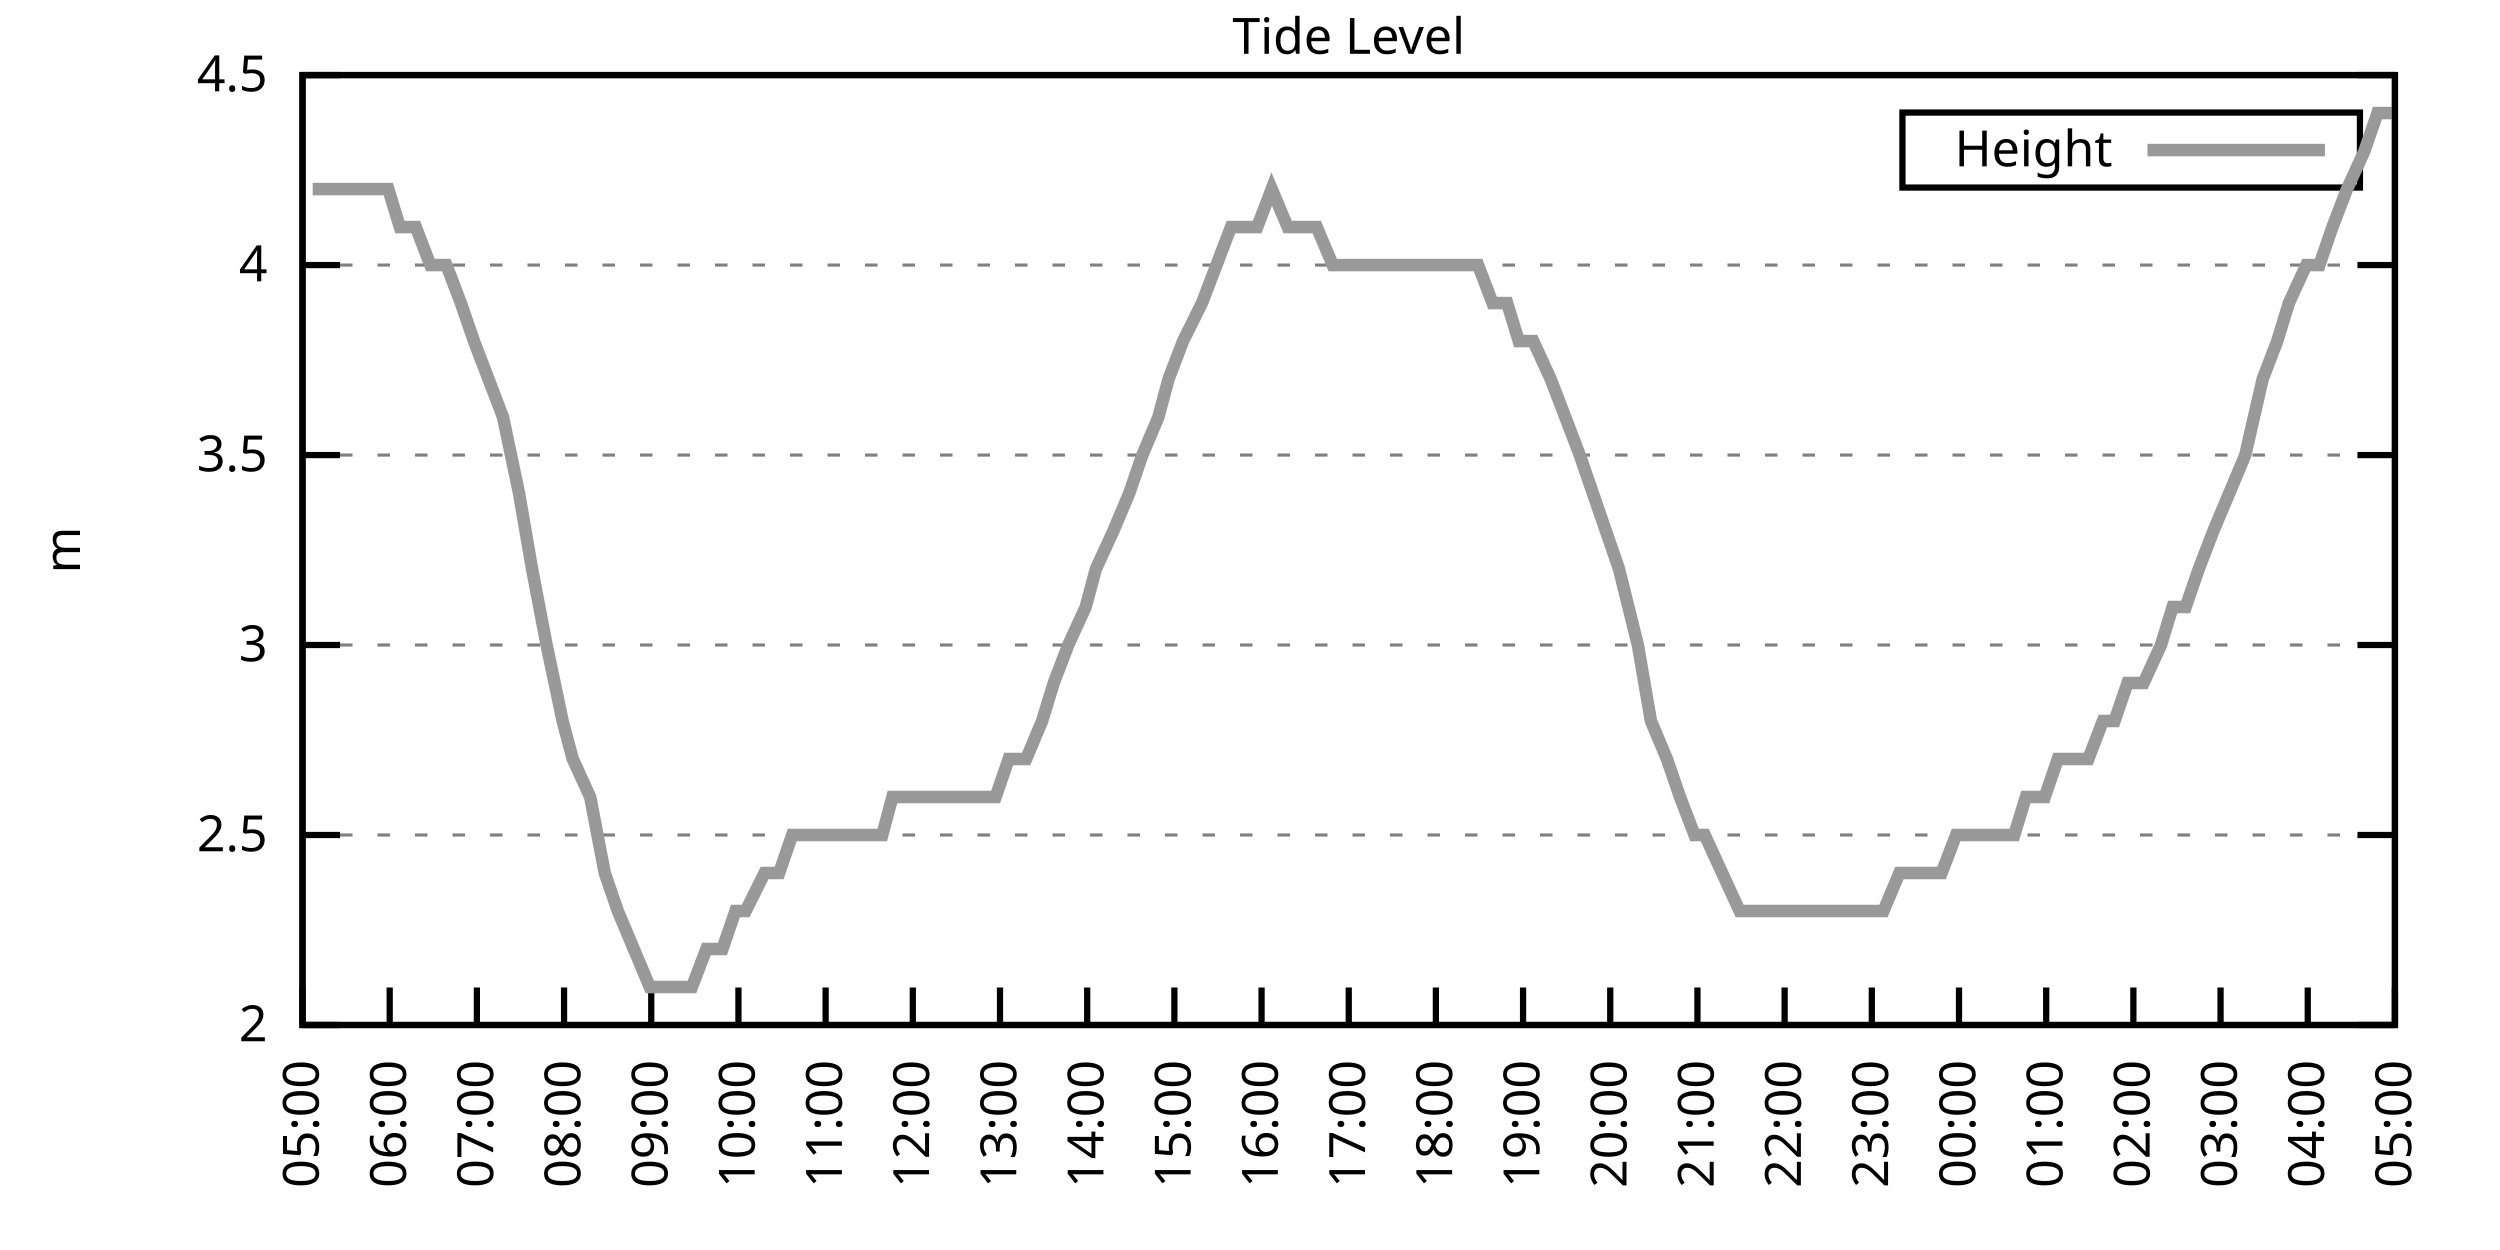
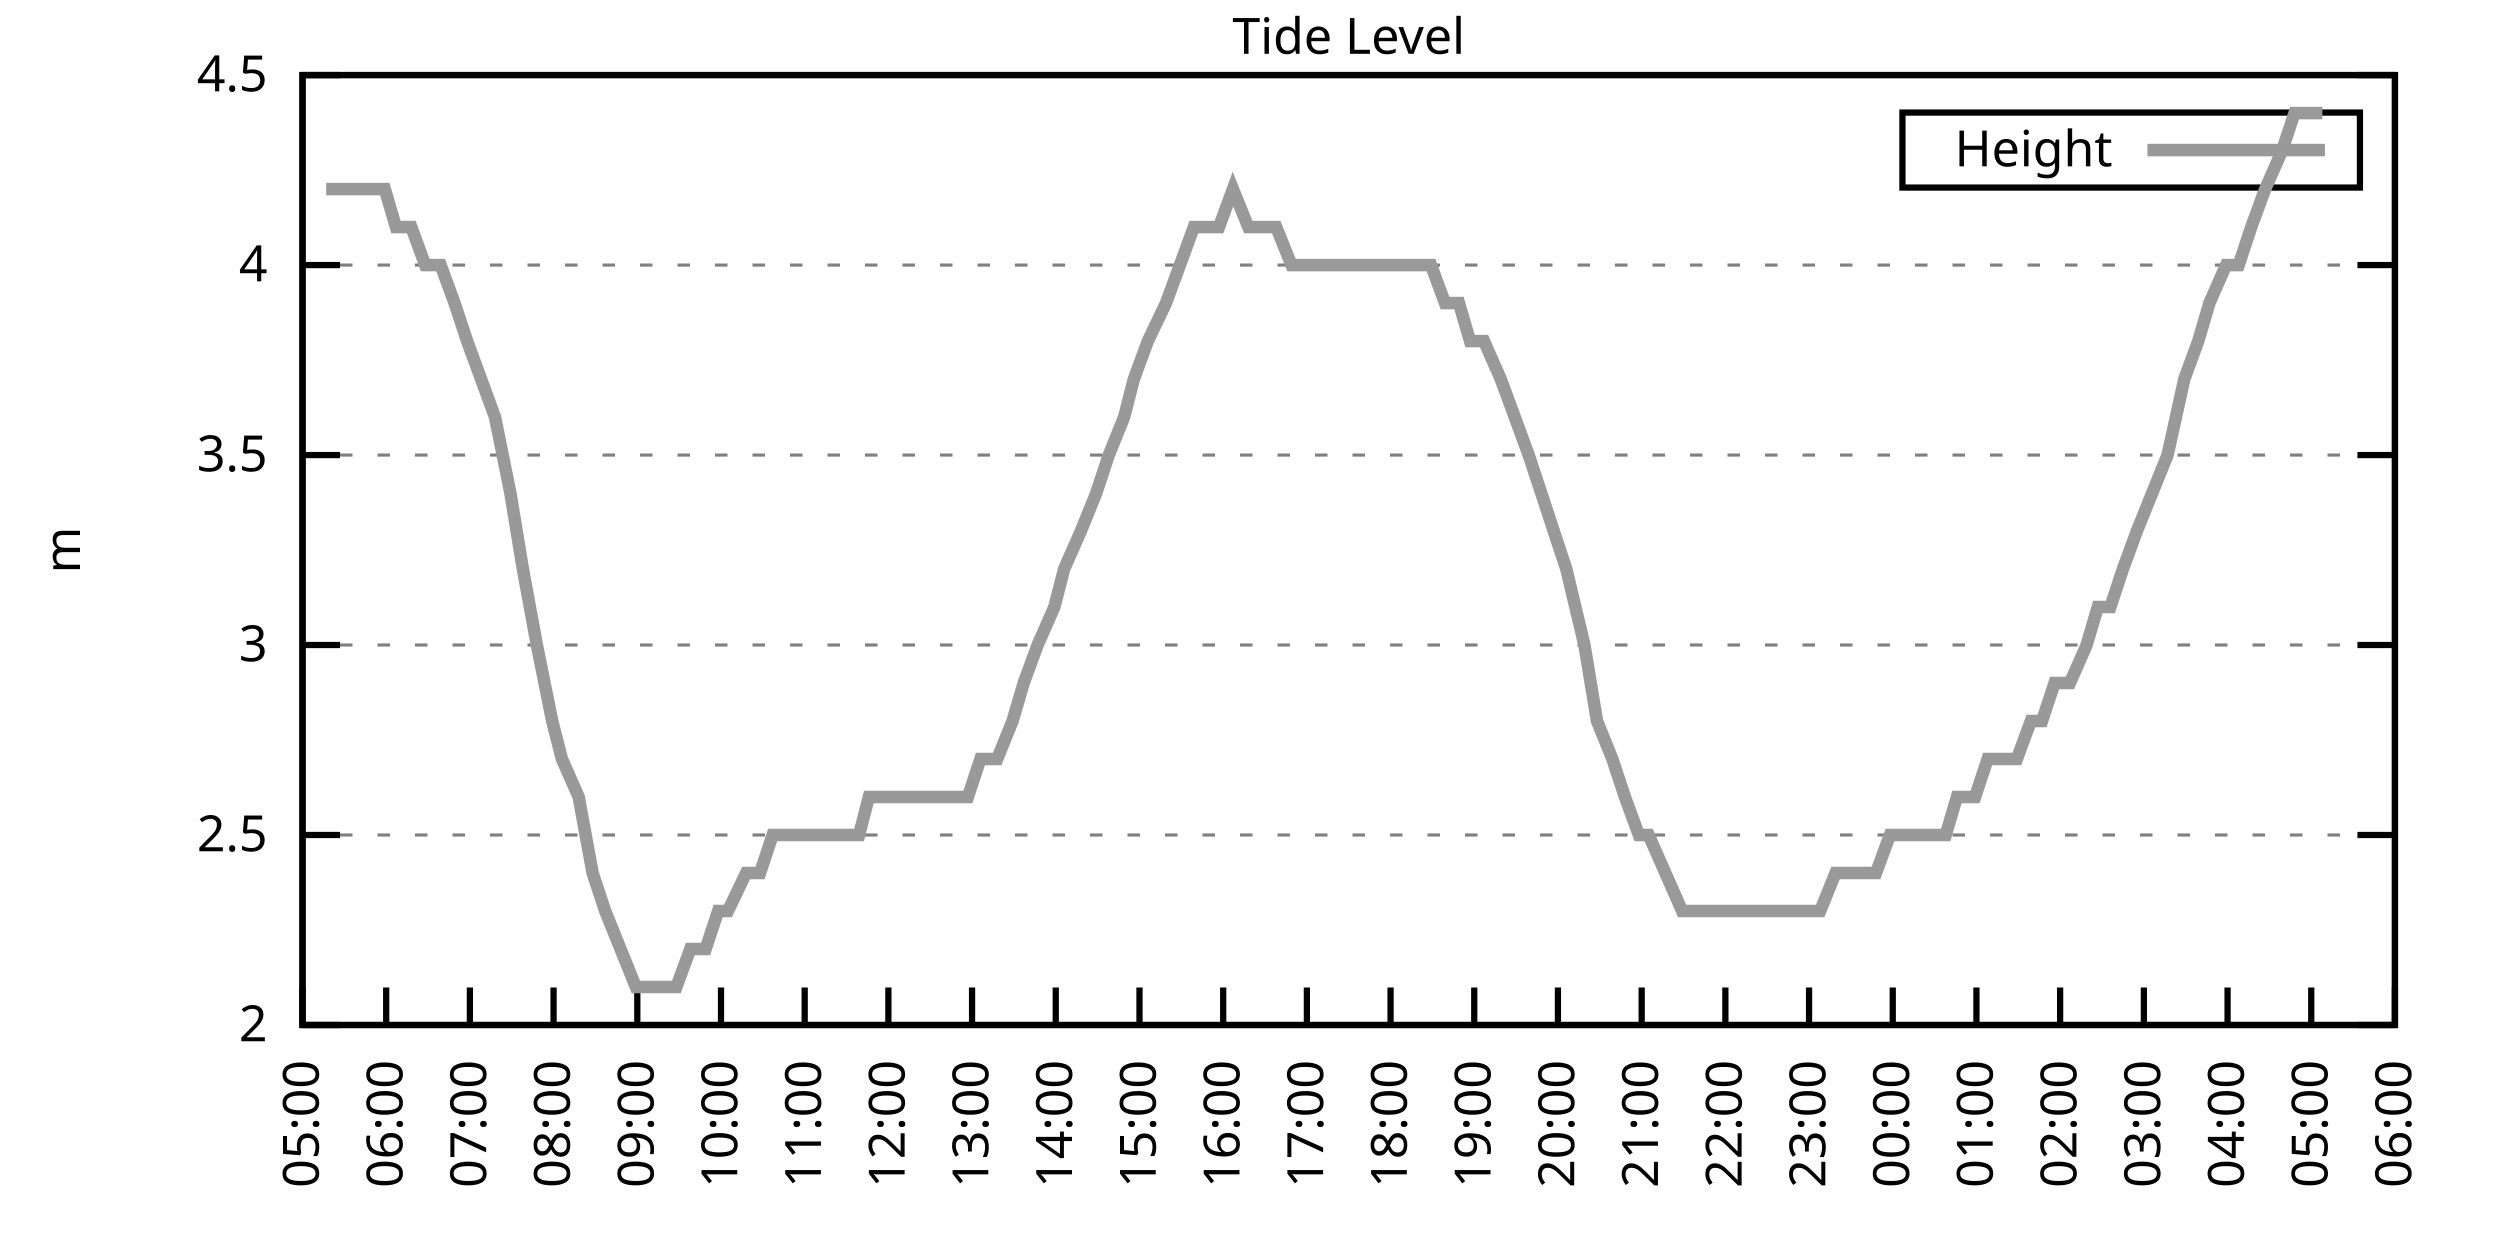
<svg xmlns="http://www.w3.org/2000/svg" xmlns:xlink="http://www.w3.org/1999/xlink" width="400" height="200" viewBox="0 0 400 200">
  <g id="gnuplot_canvas">
    <rect x="0" y="0" width="400" height="200" fill="none" />
    <defs>
      <circle id="gpDot" r="0.5" stroke-width="0.5" stroke="currentColor" />
      <path id="gpPt0" stroke-width="0.333" stroke="currentColor" d="M-1,0 h2 M0,-1 v2" />
      <path id="gpPt1" stroke-width="0.333" stroke="currentColor" d="M-1,-1 L1,1 M1,-1 L-1,1" />
      <path id="gpPt2" stroke-width="0.333" stroke="currentColor" d="M-1,0 L1,0 M0,-1 L0,1 M-1,-1 L1,1 M-1,1 L1,-1" />
      <rect id="gpPt3" stroke-width="0.333" stroke="currentColor" x="-1" y="-1" width="2" height="2" />
      <rect id="gpPt4" stroke-width="0.333" stroke="currentColor" fill="currentColor" x="-1" y="-1" width="2" height="2" />
      <circle id="gpPt5" stroke-width="0.333" stroke="currentColor" cx="0" cy="0" r="1" />
      <use xlink:href="#gpPt5" id="gpPt6" fill="currentColor" stroke="none" />
      <path id="gpPt7" stroke-width="0.333" stroke="currentColor" d="M0,-1.33 L-1.33,0.67 L1.33,0.67 z" />
      <use xlink:href="#gpPt7" id="gpPt8" fill="currentColor" stroke="none" />
      <use xlink:href="#gpPt7" id="gpPt9" stroke="currentColor" transform="rotate(180)" />
      <use xlink:href="#gpPt9" id="gpPt10" fill="currentColor" stroke="none" />
      <use xlink:href="#gpPt3" id="gpPt11" stroke="currentColor" transform="rotate(45)" />
      <use xlink:href="#gpPt11" id="gpPt12" fill="currentColor" stroke="none" />
      <path id="gpPt13" stroke-width="0.333" stroke="currentColor" d="M0,1.330 L1.265,0.411 L0.782,-1.067 L-0.782,-1.076 L-1.265,0.411 z" />
      <use xlink:href="#gpPt13" id="gpPt14" fill="currentColor" stroke="none" />
      <filter id="textbox" filterUnits="objectBoundingBox" x="0" y="0" height="1" width="1">
        <feFlood flood-color="white" flood-opacity="1" result="bgnd" />
        <feComposite in="SourceGraphic" in2="bgnd" operator="atop" />
      </filter>
      <filter id="greybox" filterUnits="objectBoundingBox" x="0" y="0" height="1" width="1">
        <feFlood flood-color="lightgrey" flood-opacity="1" result="grey" />
        <feComposite in="SourceGraphic" in2="grey" operator="atop" />
      </filter>
    </defs>
    <g fill="none" color="white" stroke="currentColor" stroke-width="1.00" stroke-linecap="butt" stroke-linejoin="miter">
</g>
    <g fill="none" color="black" stroke="currentColor" stroke-width="1.00" stroke-linecap="butt" stroke-linejoin="miter">
      <g stroke="none" shape-rendering="crispEdges">
        <polygon fill="rgb(255, 255, 255)" points="48.40,164.00 383.18,164.00 383.18,12.02 48.40,12.02 " />
      </g>
    </g>
    <g fill="none" color="black" stroke="currentColor" stroke-width="1.00" stroke-linecap="butt" stroke-linejoin="miter">
</g>
    <g fill="none" color="black" stroke="black" stroke-width="0.50" stroke-linecap="butt" stroke-linejoin="miter">
</g>
    <g fill="none" color="gray" stroke="currentColor" stroke-width="0.50" stroke-linecap="butt" stroke-linejoin="miter">
      <path stroke="gray" stroke-dasharray="2,4" class="gridline" d="M48.40,164.00 L383.19,164.00  " />
    </g>
    <g fill="none" color="gray" stroke="gray" stroke-width="1.00" stroke-linecap="butt" stroke-linejoin="miter">
</g>
    <g fill="none" color="black" stroke="currentColor" stroke-width="1.00" stroke-linecap="butt" stroke-linejoin="miter">
      <path stroke="black" d="M48.40,164.00 L54.40,164.00 M383.19,164.00 L377.19,164.00  " />
      <g transform="translate(42.80,166.60)" stroke="none" fill="black" font-family="Sans" font-size="8.00" text-anchor="end">
        <text>
          <tspan font-family="Sans"> 2</tspan>
        </text>
      </g>
    </g>
    <g fill="none" color="black" stroke="currentColor" stroke-width="1.00" stroke-linecap="butt" stroke-linejoin="miter">
</g>
    <g fill="none" color="black" stroke="black" stroke-width="0.50" stroke-linecap="butt" stroke-linejoin="miter">
</g>
    <g fill="none" color="gray" stroke="currentColor" stroke-width="0.50" stroke-linecap="butt" stroke-linejoin="miter">
      <path stroke="gray" stroke-dasharray="2,4" class="gridline" d="M48.40,133.60 L383.19,133.60  " />
    </g>
    <g fill="none" color="gray" stroke="gray" stroke-width="1.00" stroke-linecap="butt" stroke-linejoin="miter">
</g>
    <g fill="none" color="black" stroke="currentColor" stroke-width="1.00" stroke-linecap="butt" stroke-linejoin="miter">
      <path stroke="black" d="M48.40,133.60 L54.40,133.60 M383.19,133.60 L377.19,133.60  " />
      <g transform="translate(42.80,136.20)" stroke="none" fill="black" font-family="Sans" font-size="8.00" text-anchor="end">
        <text>
          <tspan font-family="Sans"> 2.5</tspan>
        </text>
      </g>
    </g>
    <g fill="none" color="black" stroke="currentColor" stroke-width="1.00" stroke-linecap="butt" stroke-linejoin="miter">
</g>
    <g fill="none" color="black" stroke="black" stroke-width="0.50" stroke-linecap="butt" stroke-linejoin="miter">
</g>
    <g fill="none" color="gray" stroke="currentColor" stroke-width="0.50" stroke-linecap="butt" stroke-linejoin="miter">
      <path stroke="gray" stroke-dasharray="2,4" class="gridline" d="M48.40,103.20 L383.19,103.20  " />
    </g>
    <g fill="none" color="gray" stroke="gray" stroke-width="1.00" stroke-linecap="butt" stroke-linejoin="miter">
</g>
    <g fill="none" color="black" stroke="currentColor" stroke-width="1.00" stroke-linecap="butt" stroke-linejoin="miter">
      <path stroke="black" d="M48.40,103.20 L54.40,103.20 M383.19,103.20 L377.19,103.20  " />
      <g transform="translate(42.80,105.80)" stroke="none" fill="black" font-family="Sans" font-size="8.00" text-anchor="end">
        <text>
          <tspan font-family="Sans"> 3</tspan>
        </text>
      </g>
    </g>
    <g fill="none" color="black" stroke="currentColor" stroke-width="1.00" stroke-linecap="butt" stroke-linejoin="miter">
</g>
    <g fill="none" color="black" stroke="black" stroke-width="0.50" stroke-linecap="butt" stroke-linejoin="miter">
</g>
    <g fill="none" color="gray" stroke="currentColor" stroke-width="0.50" stroke-linecap="butt" stroke-linejoin="miter">
      <path stroke="gray" stroke-dasharray="2,4" class="gridline" d="M48.40,72.81 L383.19,72.81  " />
    </g>
    <g fill="none" color="gray" stroke="gray" stroke-width="1.00" stroke-linecap="butt" stroke-linejoin="miter">
</g>
    <g fill="none" color="black" stroke="currentColor" stroke-width="1.00" stroke-linecap="butt" stroke-linejoin="miter">
      <path stroke="black" d="M48.40,72.81 L54.40,72.81 M383.19,72.81 L377.19,72.81  " />
      <g transform="translate(42.80,75.41)" stroke="none" fill="black" font-family="Sans" font-size="8.00" text-anchor="end">
        <text>
          <tspan font-family="Sans"> 3.5</tspan>
        </text>
      </g>
    </g>
    <g fill="none" color="black" stroke="currentColor" stroke-width="1.00" stroke-linecap="butt" stroke-linejoin="miter">
</g>
    <g fill="none" color="black" stroke="black" stroke-width="0.50" stroke-linecap="butt" stroke-linejoin="miter">
</g>
    <g fill="none" color="gray" stroke="currentColor" stroke-width="0.50" stroke-linecap="butt" stroke-linejoin="miter">
      <path stroke="gray" stroke-dasharray="2,4" class="gridline" d="M48.40,42.41 L383.19,42.41  " />
    </g>
    <g fill="none" color="gray" stroke="gray" stroke-width="1.00" stroke-linecap="butt" stroke-linejoin="miter">
</g>
    <g fill="none" color="black" stroke="currentColor" stroke-width="1.00" stroke-linecap="butt" stroke-linejoin="miter">
      <path stroke="black" d="M48.40,42.41 L54.40,42.41 M383.19,42.41 L377.19,42.41  " />
      <g transform="translate(42.80,45.01)" stroke="none" fill="black" font-family="Sans" font-size="8.00" text-anchor="end">
        <text>
          <tspan font-family="Sans"> 4</tspan>
        </text>
      </g>
    </g>
    <g fill="none" color="black" stroke="currentColor" stroke-width="1.00" stroke-linecap="butt" stroke-linejoin="miter">
</g>
    <g fill="none" color="black" stroke="black" stroke-width="0.50" stroke-linecap="butt" stroke-linejoin="miter">
</g>
    <g fill="none" color="gray" stroke="currentColor" stroke-width="0.50" stroke-linecap="butt" stroke-linejoin="miter">
      <path stroke="gray" stroke-dasharray="2,4" class="gridline" d="M48.40,12.01 L383.19,12.01  " />
    </g>
    <g fill="none" color="gray" stroke="gray" stroke-width="1.00" stroke-linecap="butt" stroke-linejoin="miter">
</g>
    <g fill="none" color="black" stroke="currentColor" stroke-width="1.00" stroke-linecap="butt" stroke-linejoin="miter">
      <path stroke="black" d="M48.40,12.01 L54.40,12.01 M383.19,12.01 L377.19,12.01  " />
      <g transform="translate(42.80,14.61)" stroke="none" fill="black" font-family="Sans" font-size="8.00" text-anchor="end">
        <text>
          <tspan font-family="Sans"> 4.5</tspan>
        </text>
      </g>
    </g>
    <g fill="none" color="black" stroke="currentColor" stroke-width="1.00" stroke-linecap="butt" stroke-linejoin="miter">
      <path stroke="black" d="M48.40,164.00 L48.40,158.00  " />
      <g transform="translate(51.00,169.60) rotate(270.00)" stroke="none" fill="black" font-family="Sans" font-size="8.00" text-anchor="end">
        <text>
          <tspan font-family="Sans">05:00</tspan>
        </text>
      </g>
    </g>
    <g fill="none" color="black" stroke="currentColor" stroke-width="1.00" stroke-linecap="butt" stroke-linejoin="miter">
-       <path stroke="black" d="M62.35,164.00 L62.35,158.00  " />
-       <g transform="translate(64.95,169.60) rotate(270.00)" stroke="none" fill="black" font-family="Sans" font-size="8.00" text-anchor="end">
+       <path stroke="black" d="M61.79,164.00 L61.79,158.00  " />
+       <g transform="translate(64.39,169.60) rotate(270.00)" stroke="none" fill="black" font-family="Sans" font-size="8.00" text-anchor="end">
        <text>
          <tspan font-family="Sans">06:00</tspan>
        </text>
      </g>
    </g>
    <g fill="none" color="black" stroke="currentColor" stroke-width="1.00" stroke-linecap="butt" stroke-linejoin="miter">
-       <path stroke="black" d="M76.30,164.00 L76.30,158.00  " />
-       <g transform="translate(78.90,169.60) rotate(270.00)" stroke="none" fill="black" font-family="Sans" font-size="8.00" text-anchor="end">
+       <path stroke="black" d="M75.18,164.00 L75.18,158.00  " />
+       <g transform="translate(77.78,169.60) rotate(270.00)" stroke="none" fill="black" font-family="Sans" font-size="8.00" text-anchor="end">
        <text>
          <tspan font-family="Sans">07:00</tspan>
        </text>
      </g>
    </g>
    <g fill="none" color="black" stroke="currentColor" stroke-width="1.00" stroke-linecap="butt" stroke-linejoin="miter">
-       <path stroke="black" d="M90.25,164.00 L90.25,158.00  " />
-       <g transform="translate(92.85,169.60) rotate(270.00)" stroke="none" fill="black" font-family="Sans" font-size="8.00" text-anchor="end">
+       <path stroke="black" d="M88.57,164.00 L88.57,158.00  " />
+       <g transform="translate(91.17,169.60) rotate(270.00)" stroke="none" fill="black" font-family="Sans" font-size="8.00" text-anchor="end">
        <text>
          <tspan font-family="Sans">08:00</tspan>
        </text>
      </g>
    </g>
    <g fill="none" color="black" stroke="currentColor" stroke-width="1.00" stroke-linecap="butt" stroke-linejoin="miter">
-       <path stroke="black" d="M104.20,164.00 L104.20,158.00  " />
-       <g transform="translate(106.80,169.60) rotate(270.00)" stroke="none" fill="black" font-family="Sans" font-size="8.00" text-anchor="end">
+       <path stroke="black" d="M101.97,164.00 L101.97,158.00  " />
+       <g transform="translate(104.57,169.60) rotate(270.00)" stroke="none" fill="black" font-family="Sans" font-size="8.00" text-anchor="end">
        <text>
          <tspan font-family="Sans">09:00</tspan>
        </text>
      </g>
    </g>
    <g fill="none" color="black" stroke="currentColor" stroke-width="1.00" stroke-linecap="butt" stroke-linejoin="miter">
-       <path stroke="black" d="M118.15,164.00 L118.15,158.00  " />
-       <g transform="translate(120.75,169.60) rotate(270.00)" stroke="none" fill="black" font-family="Sans" font-size="8.00" text-anchor="end">
+       <path stroke="black" d="M115.36,164.00 L115.36,158.00  " />
+       <g transform="translate(117.96,169.60) rotate(270.00)" stroke="none" fill="black" font-family="Sans" font-size="8.00" text-anchor="end">
        <text>
          <tspan font-family="Sans">10:00</tspan>
        </text>
      </g>
    </g>
    <g fill="none" color="black" stroke="currentColor" stroke-width="1.00" stroke-linecap="butt" stroke-linejoin="miter">
-       <path stroke="black" d="M132.10,164.00 L132.10,158.00  " />
-       <g transform="translate(134.70,169.60) rotate(270.00)" stroke="none" fill="black" font-family="Sans" font-size="8.00" text-anchor="end">
+       <path stroke="black" d="M128.75,164.00 L128.75,158.00  " />
+       <g transform="translate(131.35,169.60) rotate(270.00)" stroke="none" fill="black" font-family="Sans" font-size="8.00" text-anchor="end">
        <text>
          <tspan font-family="Sans">11:00</tspan>
        </text>
      </g>
    </g>
    <g fill="none" color="black" stroke="currentColor" stroke-width="1.00" stroke-linecap="butt" stroke-linejoin="miter">
-       <path stroke="black" d="M146.05,164.00 L146.05,158.00  " />
-       <g transform="translate(148.65,169.60) rotate(270.00)" stroke="none" fill="black" font-family="Sans" font-size="8.00" text-anchor="end">
+       <path stroke="black" d="M142.14,164.00 L142.14,158.00  " />
+       <g transform="translate(144.74,169.60) rotate(270.00)" stroke="none" fill="black" font-family="Sans" font-size="8.00" text-anchor="end">
        <text>
          <tspan font-family="Sans">12:00</tspan>
        </text>
      </g>
    </g>
    <g fill="none" color="black" stroke="currentColor" stroke-width="1.00" stroke-linecap="butt" stroke-linejoin="miter">
-       <path stroke="black" d="M160.00,164.00 L160.00,158.00  " />
-       <g transform="translate(162.60,169.60) rotate(270.00)" stroke="none" fill="black" font-family="Sans" font-size="8.00" text-anchor="end">
+       <path stroke="black" d="M155.53,164.00 L155.53,158.00  " />
+       <g transform="translate(158.13,169.60) rotate(270.00)" stroke="none" fill="black" font-family="Sans" font-size="8.00" text-anchor="end">
        <text>
          <tspan font-family="Sans">13:00</tspan>
        </text>
      </g>
    </g>
    <g fill="none" color="black" stroke="currentColor" stroke-width="1.00" stroke-linecap="butt" stroke-linejoin="miter">
-       <path stroke="black" d="M173.95,164.00 L173.95,158.00  " />
-       <g transform="translate(176.55,169.60) rotate(270.00)" stroke="none" fill="black" font-family="Sans" font-size="8.00" text-anchor="end">
+       <path stroke="black" d="M168.92,164.00 L168.92,158.00  " />
+       <g transform="translate(171.52,169.60) rotate(270.00)" stroke="none" fill="black" font-family="Sans" font-size="8.00" text-anchor="end">
        <text>
          <tspan font-family="Sans">14:00</tspan>
        </text>
      </g>
    </g>
    <g fill="none" color="black" stroke="currentColor" stroke-width="1.00" stroke-linecap="butt" stroke-linejoin="miter">
-       <path stroke="black" d="M187.90,164.00 L187.90,158.00  " />
-       <g transform="translate(190.50,169.60) rotate(270.00)" stroke="none" fill="black" font-family="Sans" font-size="8.00" text-anchor="end">
+       <path stroke="black" d="M182.32,164.00 L182.32,158.00  " />
+       <g transform="translate(184.92,169.60) rotate(270.00)" stroke="none" fill="black" font-family="Sans" font-size="8.00" text-anchor="end">
        <text>
          <tspan font-family="Sans">15:00</tspan>
        </text>
      </g>
    </g>
    <g fill="none" color="black" stroke="currentColor" stroke-width="1.00" stroke-linecap="butt" stroke-linejoin="miter">
-       <path stroke="black" d="M201.85,164.00 L201.85,158.00  " />
-       <g transform="translate(204.45,169.60) rotate(270.00)" stroke="none" fill="black" font-family="Sans" font-size="8.00" text-anchor="end">
+       <path stroke="black" d="M195.71,164.00 L195.71,158.00  " />
+       <g transform="translate(198.31,169.60) rotate(270.00)" stroke="none" fill="black" font-family="Sans" font-size="8.00" text-anchor="end">
        <text>
          <tspan font-family="Sans">16:00</tspan>
        </text>
      </g>
    </g>
    <g fill="none" color="black" stroke="currentColor" stroke-width="1.00" stroke-linecap="butt" stroke-linejoin="miter">
-       <path stroke="black" d="M215.80,164.00 L215.80,158.00  " />
-       <g transform="translate(218.40,169.60) rotate(270.00)" stroke="none" fill="black" font-family="Sans" font-size="8.00" text-anchor="end">
+       <path stroke="black" d="M209.10,164.00 L209.10,158.00  " />
+       <g transform="translate(211.70,169.60) rotate(270.00)" stroke="none" fill="black" font-family="Sans" font-size="8.00" text-anchor="end">
        <text>
          <tspan font-family="Sans">17:00</tspan>
        </text>
      </g>
    </g>
    <g fill="none" color="black" stroke="currentColor" stroke-width="1.00" stroke-linecap="butt" stroke-linejoin="miter">
-       <path stroke="black" d="M229.74,164.00 L229.74,158.00  " />
-       <g transform="translate(232.34,169.60) rotate(270.00)" stroke="none" fill="black" font-family="Sans" font-size="8.00" text-anchor="end">
+       <path stroke="black" d="M222.49,164.00 L222.49,158.00  " />
+       <g transform="translate(225.09,169.60) rotate(270.00)" stroke="none" fill="black" font-family="Sans" font-size="8.00" text-anchor="end">
        <text>
          <tspan font-family="Sans">18:00</tspan>
        </text>
      </g>
    </g>
    <g fill="none" color="black" stroke="currentColor" stroke-width="1.00" stroke-linecap="butt" stroke-linejoin="miter">
-       <path stroke="black" d="M243.69,164.00 L243.69,158.00  " />
-       <g transform="translate(246.29,169.60) rotate(270.00)" stroke="none" fill="black" font-family="Sans" font-size="8.00" text-anchor="end">
+       <path stroke="black" d="M235.88,164.00 L235.88,158.00  " />
+       <g transform="translate(238.48,169.60) rotate(270.00)" stroke="none" fill="black" font-family="Sans" font-size="8.00" text-anchor="end">
        <text>
          <tspan font-family="Sans">19:00</tspan>
        </text>
      </g>
    </g>
    <g fill="none" color="black" stroke="currentColor" stroke-width="1.00" stroke-linecap="butt" stroke-linejoin="miter">
-       <path stroke="black" d="M257.64,164.00 L257.64,158.00  " />
-       <g transform="translate(260.24,169.60) rotate(270.00)" stroke="none" fill="black" font-family="Sans" font-size="8.00" text-anchor="end">
+       <path stroke="black" d="M249.27,164.00 L249.27,158.00  " />
+       <g transform="translate(251.87,169.60) rotate(270.00)" stroke="none" fill="black" font-family="Sans" font-size="8.00" text-anchor="end">
        <text>
          <tspan font-family="Sans">20:00</tspan>
        </text>
      </g>
    </g>
    <g fill="none" color="black" stroke="currentColor" stroke-width="1.00" stroke-linecap="butt" stroke-linejoin="miter">
-       <path stroke="black" d="M271.59,164.00 L271.59,158.00  " />
-       <g transform="translate(274.19,169.60) rotate(270.00)" stroke="none" fill="black" font-family="Sans" font-size="8.00" text-anchor="end">
+       <path stroke="black" d="M262.67,164.00 L262.67,158.00  " />
+       <g transform="translate(265.27,169.60) rotate(270.00)" stroke="none" fill="black" font-family="Sans" font-size="8.00" text-anchor="end">
        <text>
          <tspan font-family="Sans">21:00</tspan>
        </text>
      </g>
    </g>
    <g fill="none" color="black" stroke="currentColor" stroke-width="1.00" stroke-linecap="butt" stroke-linejoin="miter">
-       <path stroke="black" d="M285.54,164.00 L285.54,158.00  " />
-       <g transform="translate(288.14,169.60) rotate(270.00)" stroke="none" fill="black" font-family="Sans" font-size="8.00" text-anchor="end">
+       <path stroke="black" d="M276.06,164.00 L276.06,158.00  " />
+       <g transform="translate(278.66,169.60) rotate(270.00)" stroke="none" fill="black" font-family="Sans" font-size="8.00" text-anchor="end">
        <text>
          <tspan font-family="Sans">22:00</tspan>
        </text>
      </g>
    </g>
    <g fill="none" color="black" stroke="currentColor" stroke-width="1.00" stroke-linecap="butt" stroke-linejoin="miter">
-       <path stroke="black" d="M299.49,164.00 L299.49,158.00  " />
-       <g transform="translate(302.09,169.60) rotate(270.00)" stroke="none" fill="black" font-family="Sans" font-size="8.00" text-anchor="end">
+       <path stroke="black" d="M289.45,164.00 L289.45,158.00  " />
+       <g transform="translate(292.05,169.60) rotate(270.00)" stroke="none" fill="black" font-family="Sans" font-size="8.00" text-anchor="end">
        <text>
          <tspan font-family="Sans">23:00</tspan>
        </text>
      </g>
    </g>
    <g fill="none" color="black" stroke="currentColor" stroke-width="1.00" stroke-linecap="butt" stroke-linejoin="miter">
-       <path stroke="black" d="M313.44,164.00 L313.44,158.00  " />
-       <g transform="translate(316.04,169.60) rotate(270.00)" stroke="none" fill="black" font-family="Sans" font-size="8.00" text-anchor="end">
+       <path stroke="black" d="M302.84,164.00 L302.84,158.00  " />
+       <g transform="translate(305.44,169.60) rotate(270.00)" stroke="none" fill="black" font-family="Sans" font-size="8.00" text-anchor="end">
        <text>
          <tspan font-family="Sans">00:00</tspan>
        </text>
      </g>
    </g>
    <g fill="none" color="black" stroke="currentColor" stroke-width="1.00" stroke-linecap="butt" stroke-linejoin="miter">
-       <path stroke="black" d="M327.39,164.00 L327.39,158.00  " />
-       <g transform="translate(329.99,169.60) rotate(270.00)" stroke="none" fill="black" font-family="Sans" font-size="8.00" text-anchor="end">
+       <path stroke="black" d="M316.23,164.00 L316.23,158.00  " />
+       <g transform="translate(318.83,169.60) rotate(270.00)" stroke="none" fill="black" font-family="Sans" font-size="8.00" text-anchor="end">
        <text>
          <tspan font-family="Sans">01:00</tspan>
        </text>
      </g>
    </g>
    <g fill="none" color="black" stroke="currentColor" stroke-width="1.00" stroke-linecap="butt" stroke-linejoin="miter">
-       <path stroke="black" d="M341.34,164.00 L341.34,158.00  " />
-       <g transform="translate(343.94,169.60) rotate(270.00)" stroke="none" fill="black" font-family="Sans" font-size="8.00" text-anchor="end">
+       <path stroke="black" d="M329.62,164.00 L329.62,158.00  " />
+       <g transform="translate(332.22,169.60) rotate(270.00)" stroke="none" fill="black" font-family="Sans" font-size="8.00" text-anchor="end">
        <text>
          <tspan font-family="Sans">02:00</tspan>
        </text>
      </g>
    </g>
    <g fill="none" color="black" stroke="currentColor" stroke-width="1.00" stroke-linecap="butt" stroke-linejoin="miter">
-       <path stroke="black" d="M355.29,164.00 L355.29,158.00  " />
-       <g transform="translate(357.89,169.60) rotate(270.00)" stroke="none" fill="black" font-family="Sans" font-size="8.00" text-anchor="end">
+       <path stroke="black" d="M343.02,164.00 L343.02,158.00  " />
+       <g transform="translate(345.62,169.60) rotate(270.00)" stroke="none" fill="black" font-family="Sans" font-size="8.00" text-anchor="end">
        <text>
          <tspan font-family="Sans">03:00</tspan>
        </text>
      </g>
    </g>
    <g fill="none" color="black" stroke="currentColor" stroke-width="1.00" stroke-linecap="butt" stroke-linejoin="miter">
-       <path stroke="black" d="M369.24,164.00 L369.24,158.00  " />
-       <g transform="translate(371.84,169.60) rotate(270.00)" stroke="none" fill="black" font-family="Sans" font-size="8.00" text-anchor="end">
+       <path stroke="black" d="M356.41,164.00 L356.41,158.00  " />
+       <g transform="translate(359.01,169.60) rotate(270.00)" stroke="none" fill="black" font-family="Sans" font-size="8.00" text-anchor="end">
        <text>
          <tspan font-family="Sans">04:00</tspan>
+         </text>
+       </g>
+     </g>
+     <g fill="none" color="black" stroke="currentColor" stroke-width="1.00" stroke-linecap="butt" stroke-linejoin="miter">
+       <path stroke="black" d="M369.80,164.00 L369.80,158.00  " />
+       <g transform="translate(372.40,169.60) rotate(270.00)" stroke="none" fill="black" font-family="Sans" font-size="8.00" text-anchor="end">
+         <text>
+           <tspan font-family="Sans">05:00</tspan>
        </text>
      </g>
    </g>
    <g fill="none" color="black" stroke="currentColor" stroke-width="1.00" stroke-linecap="butt" stroke-linejoin="miter">
      <path stroke="black" d="M383.19,164.00 L383.19,158.00  " />
      <g transform="translate(385.79,169.60) rotate(270.00)" stroke="none" fill="black" font-family="Sans" font-size="8.00" text-anchor="end">
        <text>
-           <tspan font-family="Sans">05:00</tspan>
+           <tspan font-family="Sans">06:00</tspan>
        </text>
      </g>
    </g>
    <g fill="none" color="black" stroke="currentColor" stroke-width="1.00" stroke-linecap="butt" stroke-linejoin="miter">
</g>
    <g fill="none" color="black" stroke="currentColor" stroke-width="1.00" stroke-linecap="butt" stroke-linejoin="miter">
      <path stroke="black" d="M48.40,12.01 L48.40,164.00 L383.19,164.00 L383.19,12.01 L48.40,12.01 Z  " />
    </g>
    <g fill="none" color="black" stroke="currentColor" stroke-width="1.00" stroke-linecap="butt" stroke-linejoin="miter">
</g>
    <g fill="none" color="black" stroke="currentColor" stroke-width="1.00" stroke-linecap="butt" stroke-linejoin="miter">
      <path stroke="black" d="M304.39,30.01 L304.39,18.01 L377.59,18.01 L377.59,30.01 L304.39,30.01 Z  " />
    </g>
    <g id="Tide_level_plot_1">
      <g fill="none" color="white" stroke="black" stroke-width="2.00" stroke-linecap="butt" stroke-linejoin="miter">
</g>
      <g fill="none" color="black" stroke="currentColor" stroke-width="2.00" stroke-linecap="butt" stroke-linejoin="miter">
        <g transform="translate(337.99,26.61)" stroke="none" fill="black" font-family="Sans" font-size="8.00" text-anchor="end">
          <text>
            <tspan font-family="Sans">Height</tspan>
          </text>
        </g>
      </g>
      <g fill="none" color="black" stroke="currentColor" stroke-width="2.00" stroke-linecap="butt" stroke-linejoin="miter">
-         <path stroke="rgb(153, 153, 153)" d="M343.59,24.01 L371.99,24.01 M50.03,30.25 L52.35,30.25 L54.91,30.25 L57.23,30.25 L59.56,30.25 L62.12,30.25   L63.98,36.33 L66.53,36.33 L68.86,42.41 L71.42,42.41 L73.74,48.49 L75.83,54.57 L78.16,60.65 L80.48,66.73   L83.04,78.89 L85.13,91.04 L87.46,103.20 L90.02,115.36 L91.64,121.44 L94.43,127.52 L96.76,139.68 L98.85,145.76   L103.97,157.92 L106.29,157.92 L108.15,157.92 L110.71,157.92 L113.03,151.84 L115.59,151.84 L117.68,145.76 L119.31,145.76   L122.33,139.68 L124.66,139.68 L126.75,133.60 L128.84,133.60 L131.17,133.60 L133.72,133.60 L136.51,133.60 L138.84,133.60   L141.16,133.60 L142.79,127.52 L145.81,127.52 L147.44,127.52 L150.00,127.52 L152.56,127.52 L154.65,127.52 L157.21,127.52   L159.30,127.52 L161.39,121.44 L164.18,121.44 L166.74,115.36 L168.60,109.28 L170.92,103.20 L173.71,97.12 L175.34,91.04   L178.13,84.97 L180.69,78.89 L182.78,72.81 L185.34,66.73 L186.97,60.65 L189.29,54.57 L192.31,48.49 L194.64,42.41   L196.96,36.33 L199.06,36.33 L201.15,36.33 L203.47,30.25 L206.03,36.33 L208.36,36.33 L210.68,36.33 L213.24,42.41   L215.56,42.41 L217.19,42.41 L220.21,42.41 L222.07,42.41 L224.86,42.41 L227.19,42.41 L229.51,42.41 L231.14,42.41   L233.93,42.41 L236.49,42.41 L238.81,48.49 L241.14,48.49 L243.00,54.57 L245.32,54.57 L248.11,60.65 L250.44,66.73   L252.76,72.81 L254.85,78.89 L256.95,84.97 L259.04,91.04 L262.06,103.20 L264.15,115.36 L266.71,121.44 L268.80,127.52   L271.13,133.60 L272.76,133.60 L275.55,139.68 L278.34,145.76 L280.43,145.76 L282.52,145.76 L285.08,145.76 L286.94,145.76   L289.73,145.76 L292.05,145.76 L294.61,145.76 L296.94,145.76 L299.03,145.76 L301.35,145.76 L303.91,139.68 L306.23,139.68   L308.33,139.68 L310.65,139.68 L312.98,133.60 L315.30,133.60 L317.16,133.60 L319.25,133.60 L322.28,133.60 L324.14,127.52   L327.16,127.52 L329.25,121.44 L331.11,121.44 L334.13,121.44 L336.46,115.36 L338.32,115.36 L340.41,109.28 L342.97,109.28   L345.76,103.20 L347.62,97.12 L349.71,97.12 L351.80,91.04 L354.13,84.97 L356.69,78.89 L359.24,72.81 L362.03,60.65   L364.36,54.57 L366.22,48.49 L369.01,42.41 L371.10,42.41 L373.19,36.33 L375.52,30.25 L378.31,24.17 L380.40,18.09   L382.73,18.09  " />
+         <path stroke="rgb(153, 153, 153)" d="M343.59,24.01 L371.99,24.01 M52.19,30.25 L54.65,30.25 L56.88,30.25 L59.11,30.25 L61.57,30.25 L63.35,36.33   L65.81,36.33 L68.04,42.41 L70.50,42.41 L72.73,48.49 L74.74,54.57 L76.97,60.65 L79.20,66.73 L81.66,78.89   L83.66,91.04 L85.90,103.20 L88.35,115.36 L89.91,121.44 L92.59,127.52 L94.82,139.68 L96.83,145.76 L101.74,157.92   L103.98,157.92 L105.76,157.92 L108.22,157.92 L110.45,151.84 L112.90,151.84 L114.91,145.76 L116.47,145.76 L119.38,139.68   L121.61,139.68 L123.62,133.60 L125.62,133.60 L127.86,133.60 L130.31,133.60 L132.99,133.60 L135.22,133.60 L137.45,133.60   L139.02,127.52 L141.92,127.52 L143.48,127.52 L145.94,127.52 L148.39,127.52 L150.40,127.52 L152.85,127.52 L154.86,127.52   L156.87,121.44 L159.55,121.44 L162.01,115.36 L163.79,109.28 L166.02,103.20 L168.70,97.12 L170.26,91.04 L172.94,84.97   L175.40,78.89 L177.41,72.81 L179.86,66.73 L181.42,60.65 L183.66,54.57 L186.56,48.49 L188.79,42.41 L191.02,36.33   L193.03,36.33 L195.04,36.33 L197.27,30.25 L199.73,36.33 L201.96,36.33 L204.19,36.33 L206.64,42.41 L208.88,42.41   L210.44,42.41 L213.34,42.41 L215.13,42.41 L217.80,42.41 L220.04,42.41 L222.27,42.41 L223.83,42.41 L226.51,42.41   L228.96,42.41 L231.20,48.49 L233.43,48.49 L235.21,54.57 L237.44,54.57 L240.12,60.65 L242.36,66.73 L244.59,72.81   L246.60,78.89 L248.60,84.97 L250.61,91.04 L253.51,103.20 L255.52,115.36 L257.98,121.44 L259.99,127.52 L262.22,133.60   L263.78,133.60 L266.46,139.68 L269.14,145.76 L271.15,145.76 L273.16,145.76 L275.61,145.76 L277.40,145.76 L280.07,145.76   L282.31,145.76 L284.76,145.76 L286.99,145.76 L289.00,145.76 L291.23,145.76 L293.69,139.68 L295.92,139.68 L297.93,139.68   L300.16,139.68 L302.39,133.60 L304.63,133.60 L306.41,133.60 L308.42,133.60 L311.32,133.60 L313.11,127.52 L316.01,127.52   L318.02,121.44 L319.80,121.44 L322.70,121.44 L324.94,115.36 L326.72,115.36 L328.73,109.28 L331.19,109.28 L333.86,103.20   L335.65,97.12 L337.66,97.12 L339.67,91.04 L341.90,84.97 L344.35,78.89 L346.81,72.81 L349.49,60.65 L351.72,54.57   L353.51,48.49 L356.18,42.41 L358.19,42.41 L360.20,36.33 L362.43,30.25 L365.11,24.17 L367.12,18.09 L369.35,18.09   L371.58,18.09  " />
      </g>
    </g>
    <g fill="none" color="black" stroke="currentColor" stroke-width="2.00" stroke-linecap="butt" stroke-linejoin="miter">
</g>
    <g fill="none" color="black" stroke="black" stroke-width="1.00" stroke-linecap="butt" stroke-linejoin="miter">
</g>
    <g fill="none" color="black" stroke="currentColor" stroke-width="1.00" stroke-linecap="butt" stroke-linejoin="miter">
      <path stroke="black" d="M48.40,12.01 L48.40,164.00 L383.19,164.00 L383.19,12.01 L48.40,12.01 Z  " />
      <g transform="translate(12.80,88.01) rotate(270.00)" stroke="none" fill="black" font-family="Sans" font-size="8.00" text-anchor="middle">
        <text>
          <tspan font-family="Sans">m</tspan>
        </text>
      </g>
    </g>
    <g fill="none" color="black" stroke="currentColor" stroke-width="1.00" stroke-linecap="butt" stroke-linejoin="miter">
</g>
    <g fill="none" color="black" stroke="currentColor" stroke-width="1.00" stroke-linecap="butt" stroke-linejoin="miter">
      <g transform="translate(215.79,8.61)" stroke="none" fill="black" font-family="Sans" font-size="8.00" text-anchor="middle">
        <text>
          <tspan font-family="Sans">Tide Level</tspan>
        </text>
      </g>
    </g>
    <g fill="none" color="black" stroke="currentColor" stroke-width="1.00" stroke-linecap="butt" stroke-linejoin="miter">
</g>
  </g>
</svg>
